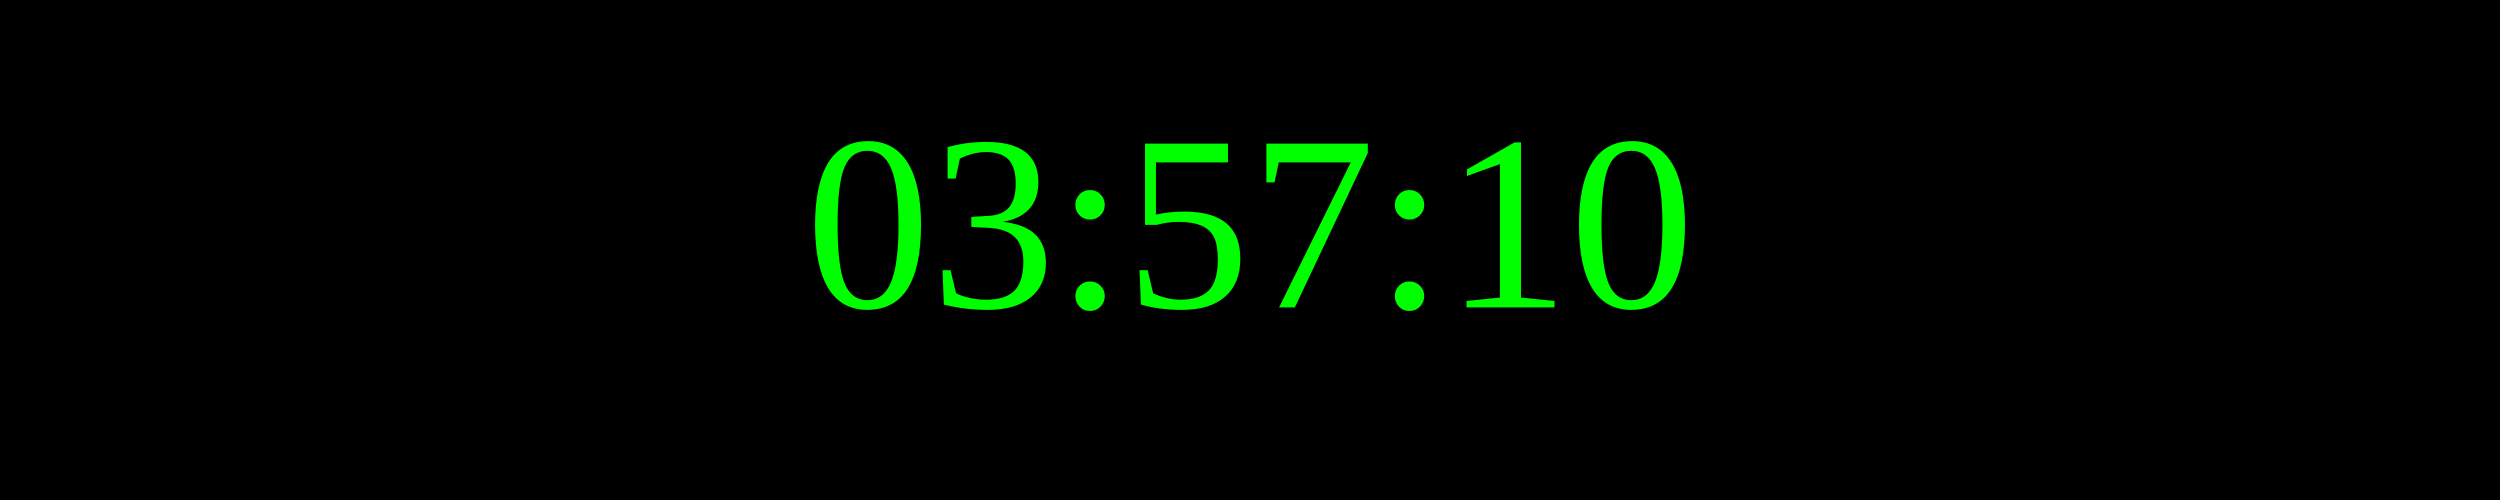
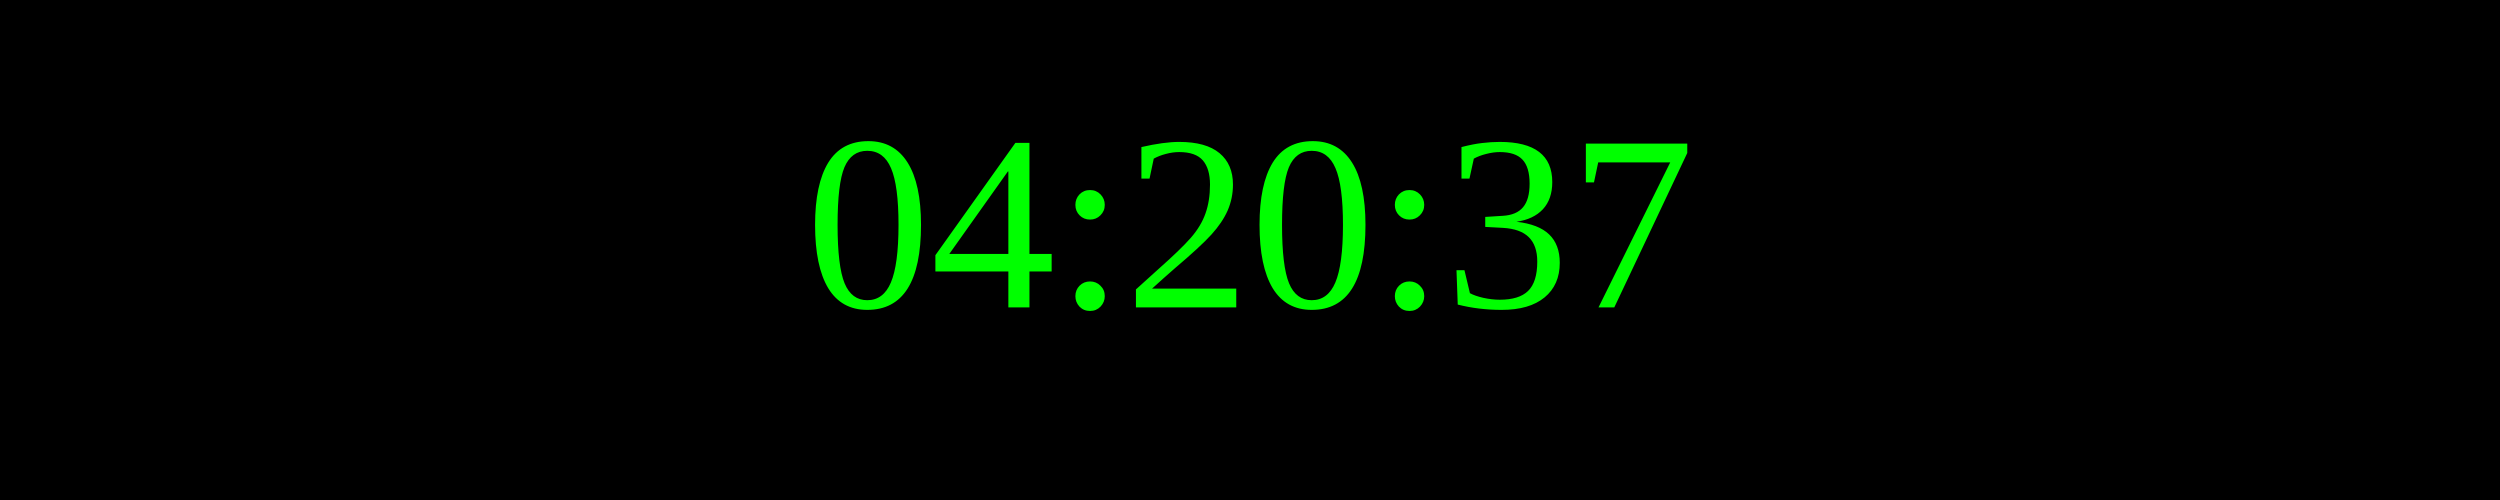
<svg xmlns="http://www.w3.org/2000/svg" width="250" height="50">
  <rect width="100%" height="100%" fill="black" />
  <text x="50%" y="50%" font-size="25" fill="lime" text-anchor="middle" dominant-baseline="middle">
- 03:57:10
+ 04:20:37
</text>
</svg>
